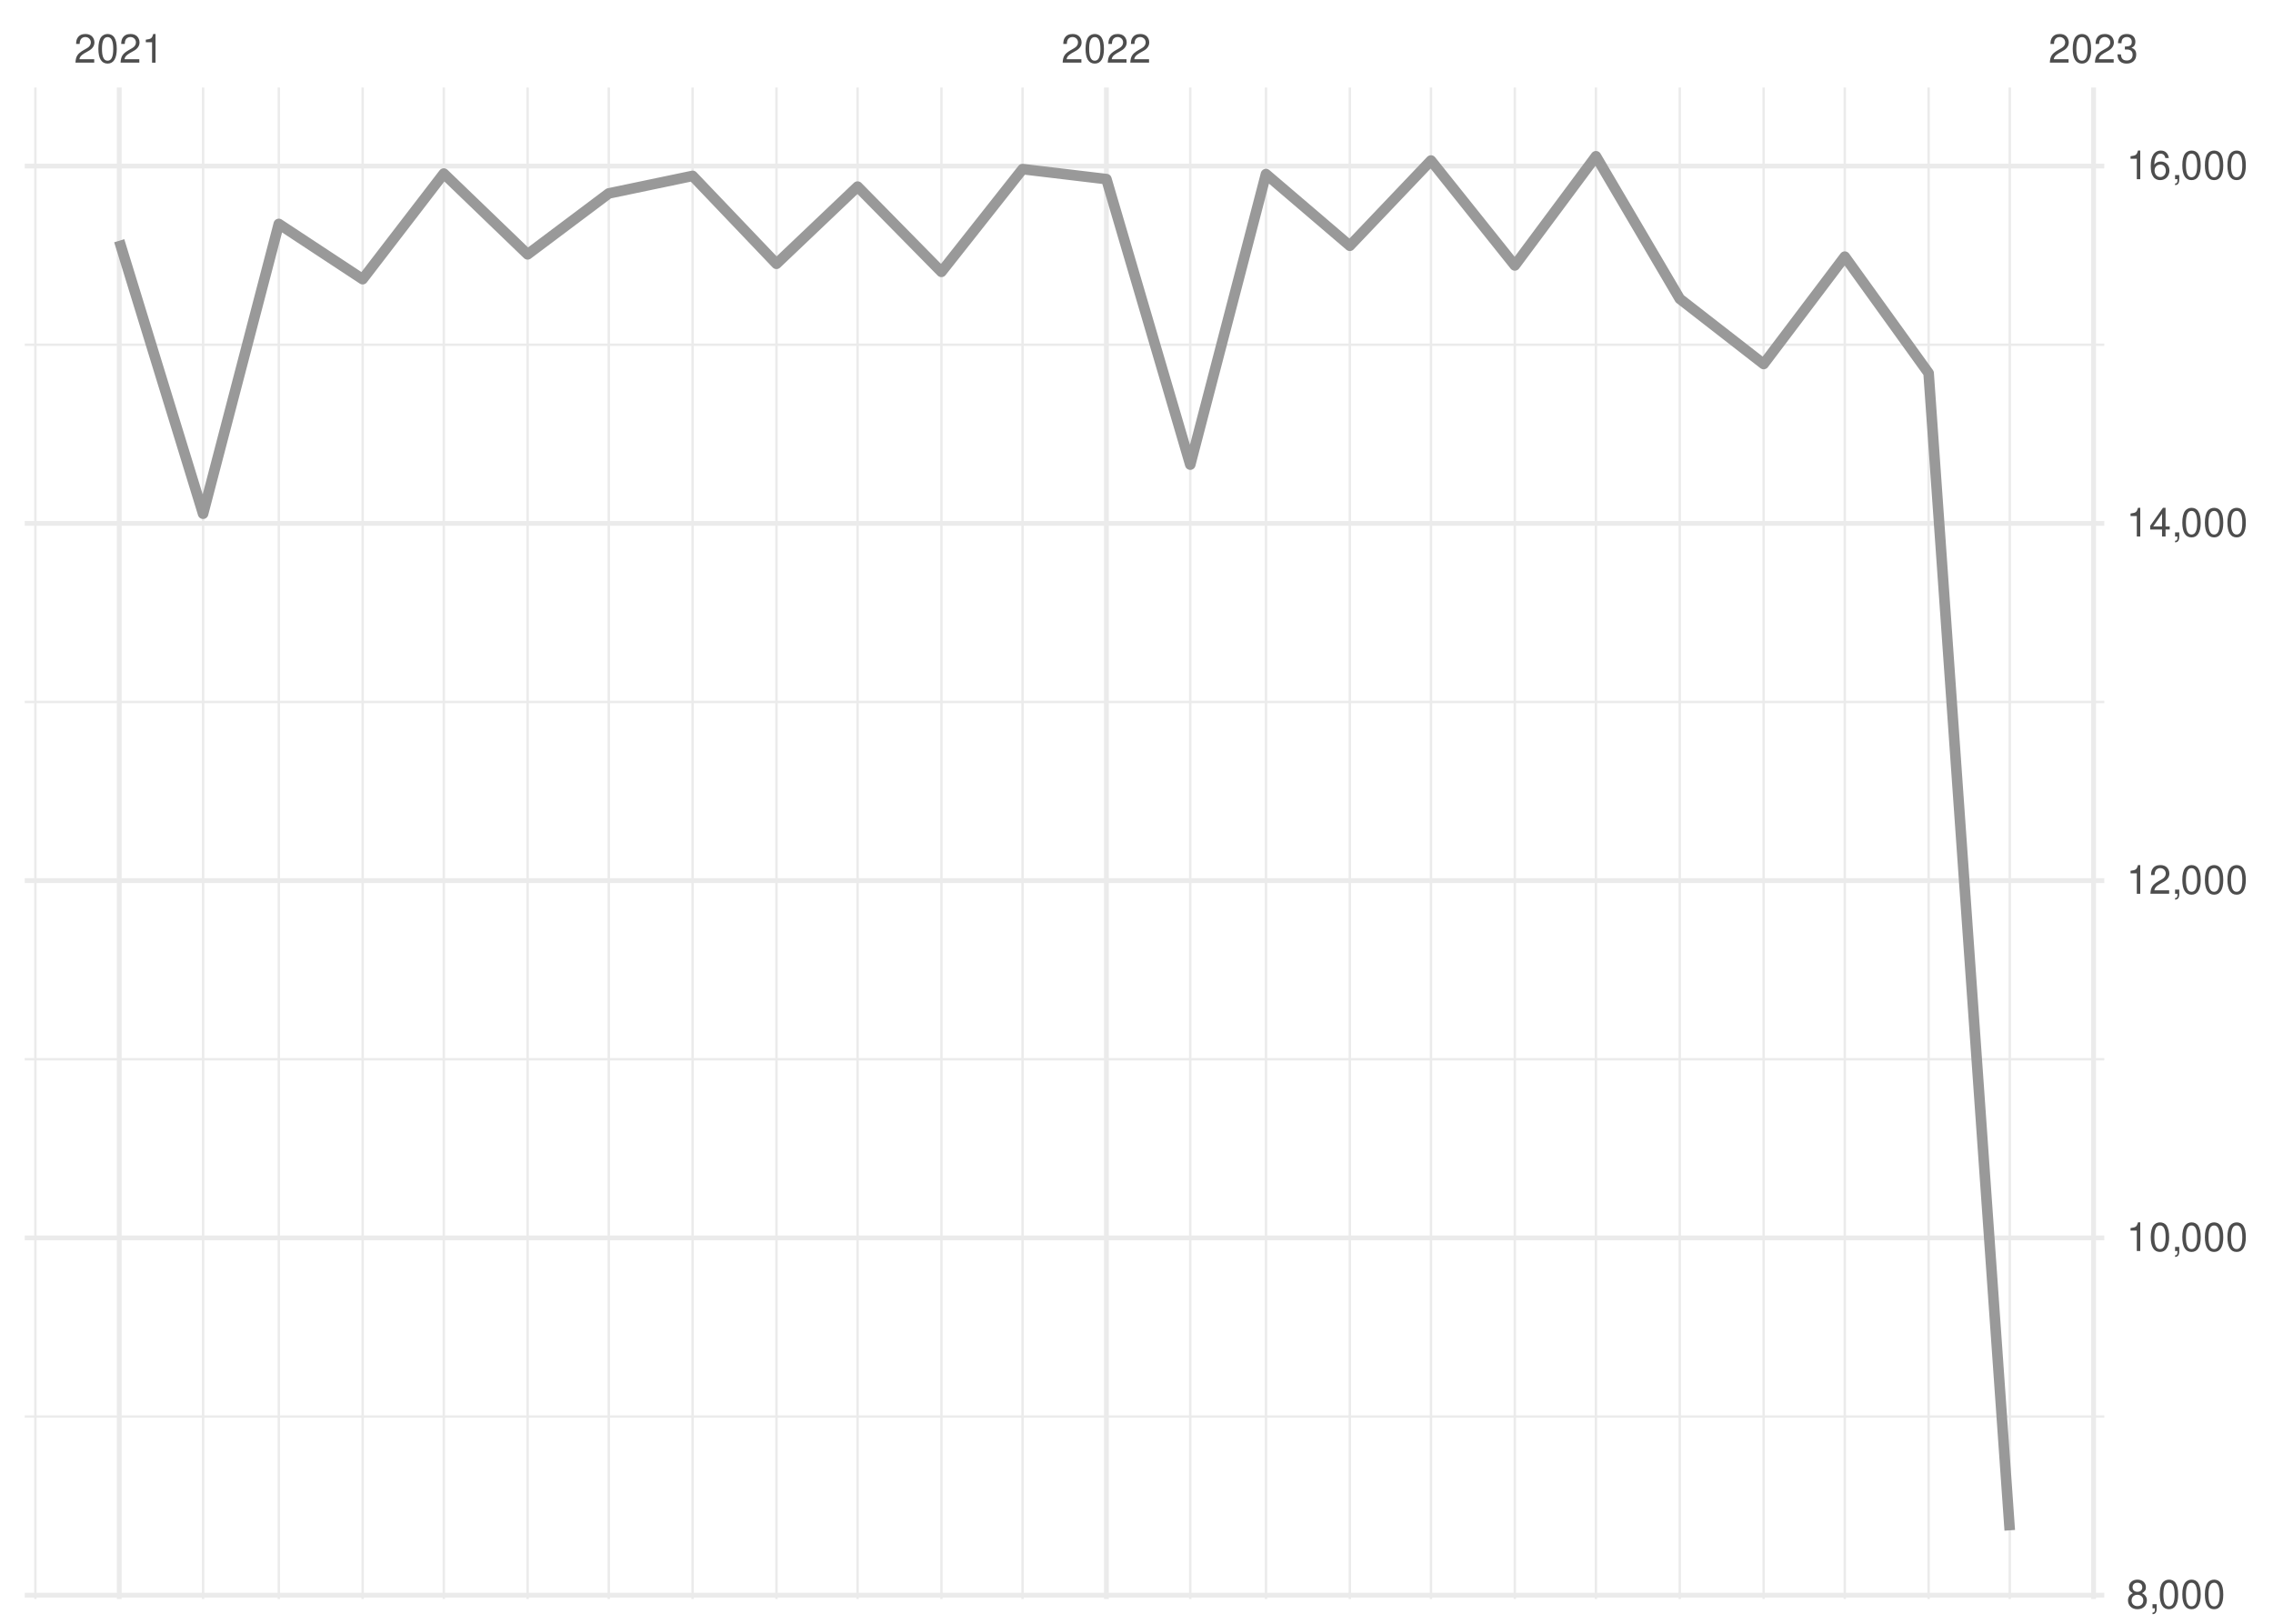
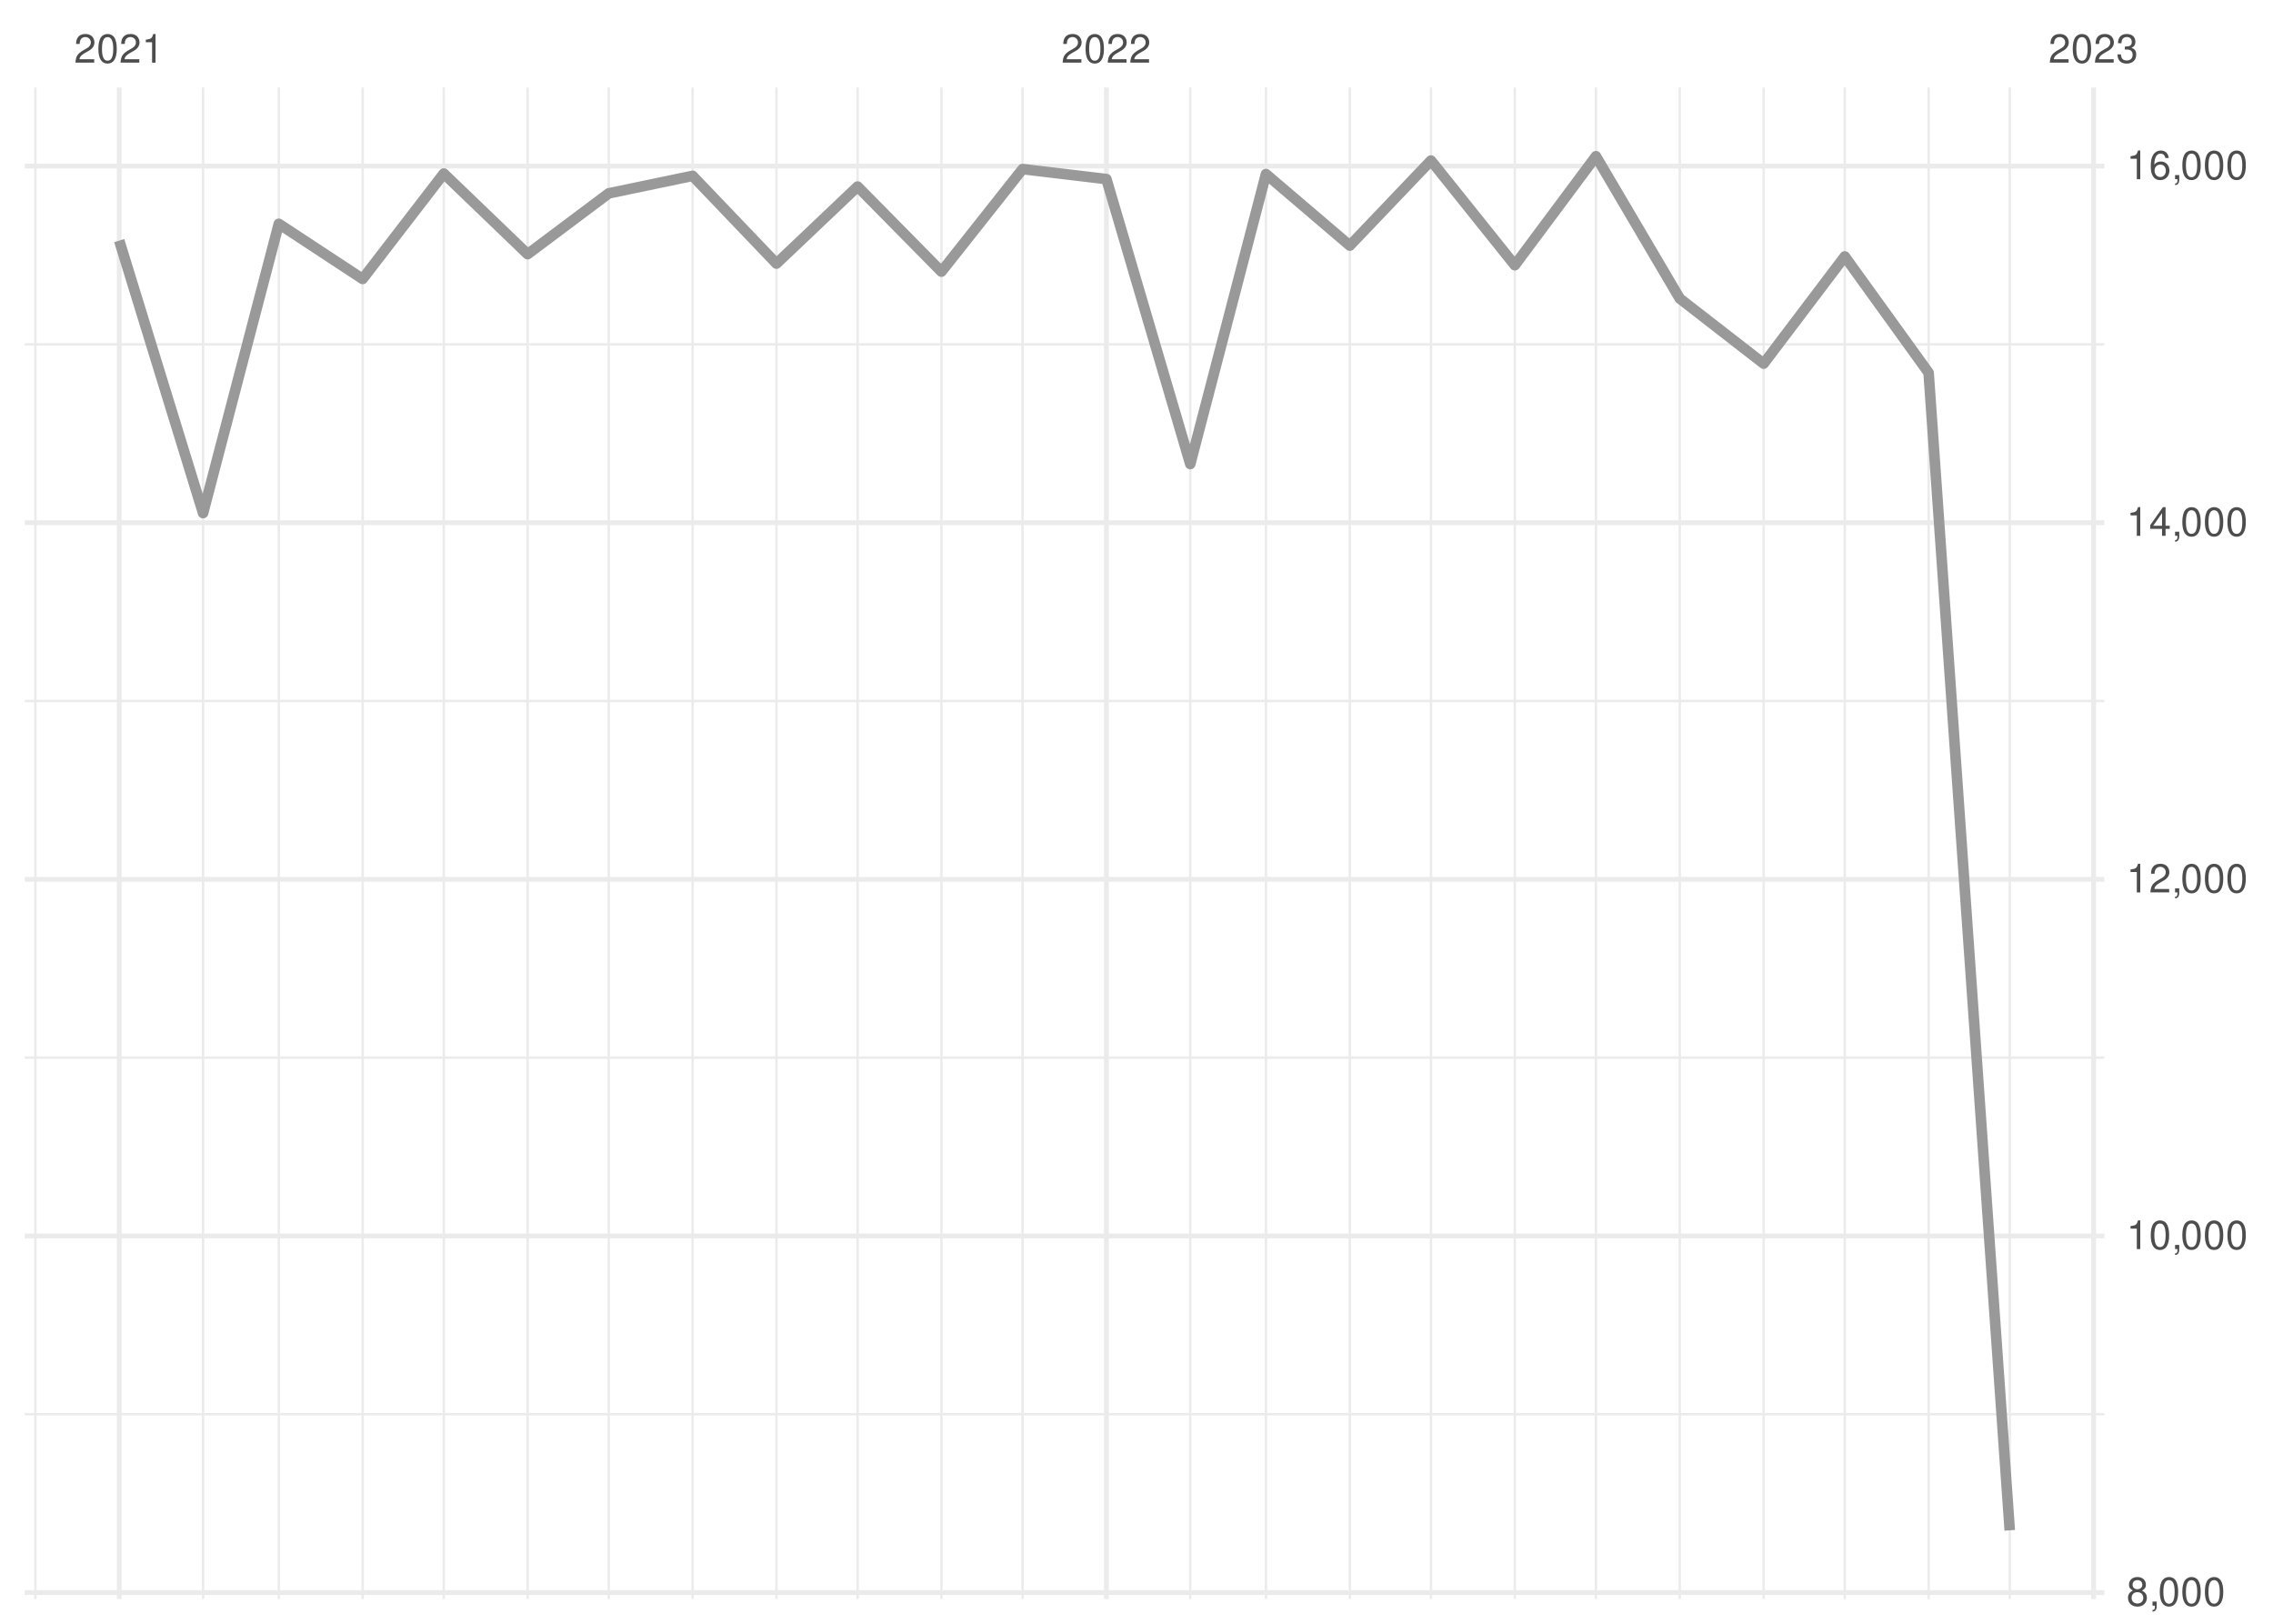
<svg xmlns="http://www.w3.org/2000/svg" xmlns:xlink="http://www.w3.org/1999/xlink" width="504pt" height="360pt" viewBox="0 0 504 360" version="1.1">
  <defs>
    <g>
      <symbol overflow="visible" id="glyph0-0">
        <path style="stroke:none;" d="" />
      </symbol>
      <symbol overflow="visible" id="glyph0-1">
        <path style="stroke:none;" d="M 4.453 -0.766 L 1.172 -0.766 C 1.25 -1.297 1.531 -1.625 2.297 -2.094 L 3.172 -2.594 C 4.047 -3.062 4.5 -3.719 4.5 -4.5 C 4.5 -5.031 4.281 -5.531 3.922 -5.875 C 3.547 -6.203 3.094 -6.359 2.5 -6.359 C 1.703 -6.359 1.125 -6.078 0.781 -5.531 C 0.547 -5.203 0.453 -4.797 0.438 -4.156 L 1.219 -4.156 C 1.234 -4.594 1.297 -4.844 1.406 -5.062 C 1.594 -5.438 2 -5.688 2.469 -5.688 C 3.172 -5.688 3.703 -5.172 3.703 -4.484 C 3.703 -3.969 3.406 -3.531 2.859 -3.219 L 2.047 -2.75 C 0.75 -2 0.375 -1.406 0.297 -0.016 L 4.453 -0.016 Z M 4.453 -0.766 " />
      </symbol>
      <symbol overflow="visible" id="glyph0-2">
        <path style="stroke:none;" d="M 2.422 -6.359 C 1.844 -6.359 1.312 -6.094 0.984 -5.672 C 0.578 -5.109 0.375 -4.25 0.375 -3.078 C 0.375 -0.938 1.078 0.203 2.422 0.203 C 3.734 0.203 4.453 -0.938 4.453 -3.031 C 4.453 -4.25 4.266 -5.078 3.859 -5.672 C 3.531 -6.109 3.016 -6.359 2.422 -6.359 Z M 2.422 -5.672 C 3.25 -5.672 3.672 -4.828 3.672 -3.094 C 3.672 -1.281 3.266 -0.438 2.406 -0.438 C 1.578 -0.438 1.172 -1.312 1.172 -3.062 C 1.172 -4.828 1.578 -5.672 2.422 -5.672 Z M 2.422 -5.672 " />
      </symbol>
      <symbol overflow="visible" id="glyph0-3">
        <path style="stroke:none;" d="M 2.281 -4.531 L 2.281 0 L 3.047 0 L 3.047 -6.359 L 2.547 -6.359 C 2.266 -5.391 2.094 -5.25 0.891 -5.094 L 0.891 -4.531 Z M 2.281 -4.531 " />
      </symbol>
      <symbol overflow="visible" id="glyph0-4">
        <path style="stroke:none;" d="M 1.938 -2.922 L 2.359 -2.922 C 3.203 -2.922 3.656 -2.531 3.656 -1.766 C 3.656 -0.969 3.172 -0.484 2.375 -0.484 C 1.516 -0.484 1.109 -0.922 1.062 -1.844 L 0.281 -1.844 C 0.312 -1.344 0.406 -1 0.547 -0.719 C 0.875 -0.109 1.484 0.203 2.344 0.203 C 3.625 0.203 4.453 -0.578 4.453 -1.781 C 4.453 -2.594 4.141 -3.031 3.391 -3.297 C 3.969 -3.531 4.266 -3.969 4.266 -4.609 C 4.266 -5.703 3.547 -6.359 2.359 -6.359 C 1.109 -6.359 0.438 -5.656 0.406 -4.312 L 1.188 -4.312 C 1.203 -4.703 1.234 -4.922 1.328 -5.109 C 1.5 -5.469 1.891 -5.688 2.375 -5.688 C 3.062 -5.688 3.469 -5.266 3.469 -4.578 C 3.469 -4.141 3.312 -3.859 2.969 -3.719 C 2.766 -3.625 2.484 -3.594 1.938 -3.578 Z M 1.938 -2.922 " />
      </symbol>
      <symbol overflow="visible" id="glyph0-5">
        <path style="stroke:none;" d="M 3.438 -3.359 C 4.094 -3.75 4.297 -4.062 4.297 -4.656 C 4.297 -5.672 3.531 -6.359 2.422 -6.359 C 1.312 -6.359 0.547 -5.672 0.547 -4.672 C 0.547 -4.062 0.75 -3.75 1.391 -3.359 C 0.672 -2.984 0.328 -2.469 0.328 -1.766 C 0.328 -0.609 1.172 0.203 2.422 0.203 C 3.656 0.203 4.516 -0.609 4.516 -1.766 C 4.516 -2.469 4.156 -2.984 3.438 -3.359 Z M 2.422 -5.672 C 3.078 -5.672 3.5 -5.281 3.5 -4.641 C 3.5 -4.047 3.062 -3.656 2.422 -3.656 C 1.766 -3.656 1.344 -4.047 1.344 -4.656 C 1.344 -5.281 1.766 -5.672 2.422 -5.672 Z M 2.422 -3 C 3.188 -3 3.719 -2.484 3.719 -1.75 C 3.719 -0.984 3.203 -0.484 2.406 -0.484 C 1.641 -0.484 1.125 -1 1.125 -1.734 C 1.125 -2.5 1.641 -3 2.422 -3 Z M 2.422 -3 " />
      </symbol>
      <symbol overflow="visible" id="glyph0-6">
        <path style="stroke:none;" d="M 0.766 -0.922 L 0.766 0 L 1.297 0 L 1.297 0.156 C 1.297 0.766 1.172 0.938 0.766 0.953 L 0.766 1.297 C 1.344 1.312 1.688 0.891 1.688 0.141 L 1.688 -0.922 Z M 0.766 -0.922 " />
      </symbol>
      <symbol overflow="visible" id="glyph0-7">
        <path style="stroke:none;" d="M 2.875 -1.547 L 2.875 0 L 3.656 0 L 3.656 -1.547 L 4.578 -1.547 L 4.578 -2.234 L 3.656 -2.234 L 3.656 -6.359 L 3.078 -6.359 L 0.25 -2.359 L 0.25 -1.547 Z M 2.875 -2.234 L 0.922 -2.234 L 2.875 -5.047 Z M 2.875 -2.234 " />
      </symbol>
      <symbol overflow="visible" id="glyph0-8">
        <path style="stroke:none;" d="M 4.375 -4.703 C 4.234 -5.75 3.562 -6.359 2.609 -6.359 C 1.922 -6.359 1.312 -6.031 0.938 -5.453 C 0.547 -4.828 0.375 -4.062 0.375 -2.906 C 0.375 -1.828 0.531 -1.156 0.906 -0.594 C 1.234 -0.078 1.781 0.203 2.469 0.203 C 3.656 0.203 4.516 -0.688 4.516 -1.922 C 4.516 -3.094 3.719 -3.922 2.609 -3.922 C 1.984 -3.922 1.5 -3.688 1.172 -3.234 C 1.172 -4.797 1.672 -5.672 2.562 -5.672 C 3.109 -5.672 3.484 -5.328 3.609 -4.703 Z M 2.5 -3.234 C 3.25 -3.234 3.719 -2.703 3.719 -1.859 C 3.719 -1.062 3.188 -0.484 2.484 -0.484 C 1.766 -0.484 1.219 -1.094 1.219 -1.906 C 1.219 -2.688 1.734 -3.234 2.5 -3.234 Z M 2.5 -3.234 " />
      </symbol>
    </g>
    <clipPath id="clip1">
-       <path d="M 5.48 313 L 466.59 313 L 466.59 315 L 5.48 315 Z M 5.48 313 " />
+       <path d="M 5.48 313 L 466.59 313 L 466.59 314 L 5.48 314 Z M 5.48 313 " />
    </clipPath>
    <clipPath id="clip2">
-       <path d="M 5.48 234 L 466.59 234 L 466.59 236 L 5.48 236 Z M 5.48 234 " />
+       <path d="M 5.48 234 L 466.59 234 L 466.59 235 L 5.48 235 Z M 5.48 234 " />
    </clipPath>
    <clipPath id="clip3">
      <path d="M 5.48 155 L 466.59 155 L 466.59 156 L 5.48 156 Z M 5.48 155 " />
    </clipPath>
    <clipPath id="clip4">
      <path d="M 5.48 76 L 466.59 76 L 466.59 77 L 5.48 77 Z M 5.48 76 " />
    </clipPath>
    <clipPath id="clip5">
      <path d="M 7 19.41 L 9 19.41 L 9 354.52 L 7 354.52 Z M 7 19.41 " />
    </clipPath>
    <clipPath id="clip6">
      <path d="M 44 19.41 L 46 19.41 L 46 354.52 L 44 354.52 Z M 44 19.41 " />
    </clipPath>
    <clipPath id="clip7">
      <path d="M 61 19.41 L 63 19.41 L 63 354.52 L 61 354.52 Z M 61 19.41 " />
    </clipPath>
    <clipPath id="clip8">
      <path d="M 80 19.41 L 81 19.41 L 81 354.52 L 80 354.52 Z M 80 19.41 " />
    </clipPath>
    <clipPath id="clip9">
      <path d="M 98 19.41 L 99 19.41 L 99 354.52 L 98 354.52 Z M 98 19.41 " />
    </clipPath>
    <clipPath id="clip10">
      <path d="M 116 19.41 L 118 19.41 L 118 354.52 L 116 354.52 Z M 116 19.41 " />
    </clipPath>
    <clipPath id="clip11">
      <path d="M 134 19.41 L 136 19.41 L 136 354.52 L 134 354.52 Z M 134 19.41 " />
    </clipPath>
    <clipPath id="clip12">
      <path d="M 153 19.41 L 154 19.41 L 154 354.52 L 153 354.52 Z M 153 19.41 " />
    </clipPath>
    <clipPath id="clip13">
      <path d="M 171 19.41 L 173 19.41 L 173 354.52 L 171 354.52 Z M 171 19.41 " />
    </clipPath>
    <clipPath id="clip14">
      <path d="M 189 19.41 L 191 19.41 L 191 354.52 L 189 354.52 Z M 189 19.41 " />
    </clipPath>
    <clipPath id="clip15">
      <path d="M 208 19.41 L 210 19.41 L 210 354.52 L 208 354.52 Z M 208 19.41 " />
    </clipPath>
    <clipPath id="clip16">
      <path d="M 226 19.41 L 228 19.41 L 228 354.52 L 226 354.52 Z M 226 19.41 " />
    </clipPath>
    <clipPath id="clip17">
      <path d="M 263 19.41 L 265 19.41 L 265 354.52 L 263 354.52 Z M 263 19.41 " />
    </clipPath>
    <clipPath id="clip18">
      <path d="M 280 19.41 L 281 19.41 L 281 354.52 L 280 354.52 Z M 280 19.41 " />
    </clipPath>
    <clipPath id="clip19">
      <path d="M 299 19.41 L 300 19.41 L 300 354.52 L 299 354.52 Z M 299 19.41 " />
    </clipPath>
    <clipPath id="clip20">
      <path d="M 317 19.41 L 318 19.41 L 318 354.52 L 317 354.52 Z M 317 19.41 " />
    </clipPath>
    <clipPath id="clip21">
      <path d="M 335 19.41 L 337 19.41 L 337 354.52 L 335 354.52 Z M 335 19.41 " />
    </clipPath>
    <clipPath id="clip22">
      <path d="M 353 19.41 L 355 19.41 L 355 354.52 L 353 354.52 Z M 353 19.41 " />
    </clipPath>
    <clipPath id="clip23">
      <path d="M 372 19.41 L 373 19.41 L 373 354.52 L 372 354.52 Z M 372 19.41 " />
    </clipPath>
    <clipPath id="clip24">
      <path d="M 390 19.41 L 392 19.41 L 392 354.52 L 390 354.52 Z M 390 19.41 " />
    </clipPath>
    <clipPath id="clip25">
      <path d="M 408 19.41 L 410 19.41 L 410 354.52 L 408 354.52 Z M 408 19.41 " />
    </clipPath>
    <clipPath id="clip26">
      <path d="M 427 19.41 L 428 19.41 L 428 354.52 L 427 354.52 Z M 427 19.41 " />
    </clipPath>
    <clipPath id="clip27">
      <path d="M 445 19.41 L 446 19.41 L 446 354.52 L 445 354.52 Z M 445 19.41 " />
    </clipPath>
    <clipPath id="clip28">
-       <path d="M 5.48 353 L 466.59 353 L 466.59 354.52 L 5.48 354.52 Z M 5.48 353 " />
+       <path d="M 5.48 352 L 466.59 352 L 466.59 354 L 5.48 354 Z M 5.48 352 " />
    </clipPath>
    <clipPath id="clip29">
      <path d="M 5.48 273 L 466.59 273 L 466.59 275 L 5.48 275 Z M 5.48 273 " />
    </clipPath>
    <clipPath id="clip30">
      <path d="M 5.48 194 L 466.59 194 L 466.59 196 L 5.48 196 Z M 5.48 194 " />
    </clipPath>
    <clipPath id="clip31">
      <path d="M 5.48 115 L 466.59 115 L 466.59 117 L 5.48 117 Z M 5.48 115 " />
    </clipPath>
    <clipPath id="clip32">
      <path d="M 5.48 36 L 466.59 36 L 466.59 38 L 5.48 38 Z M 5.48 36 " />
    </clipPath>
    <clipPath id="clip33">
      <path d="M 25 19.41 L 27 19.41 L 27 354.52 L 25 354.52 Z M 25 19.41 " />
    </clipPath>
    <clipPath id="clip34">
      <path d="M 244 19.41 L 246 19.41 L 246 354.52 L 244 354.52 Z M 244 19.41 " />
    </clipPath>
    <clipPath id="clip35">
      <path d="M 463 19.41 L 465 19.41 L 465 354.52 L 463 354.52 Z M 463 19.41 " />
    </clipPath>
  </defs>
  <g id="surface26">
    <rect x="0" y="0" width="504" height="360" style="fill:rgb(100%,100%,100%);fill-opacity:1;stroke:none;" />
    <g clip-path="url(#clip1)" clip-rule="nonzero">
-       <path style="fill:none;stroke-width:0.533;stroke-linecap:butt;stroke-linejoin:round;stroke:rgb(92.157%,92.157%,92.157%);stroke-opacity:1;stroke-miterlimit:10;" d="M 5.48 314.059 L 466.59 314.059 " />
+       <path style="fill:none;stroke-width:0.533;stroke-linecap:butt;stroke-linejoin:round;stroke:rgb(92.157%,92.157%,92.157%);stroke-opacity:1;stroke-miterlimit:10;" d="M 5.48 313.551 L 466.59 313.551 " />
    </g>
    <g clip-path="url(#clip2)" clip-rule="nonzero">
-       <path style="fill:none;stroke-width:0.533;stroke-linecap:butt;stroke-linejoin:round;stroke:rgb(92.157%,92.157%,92.157%);stroke-opacity:1;stroke-miterlimit:10;" d="M 5.48 234.848 L 466.59 234.848 " />
+       <path style="fill:none;stroke-width:0.533;stroke-linecap:butt;stroke-linejoin:round;stroke:rgb(92.157%,92.157%,92.157%);stroke-opacity:1;stroke-miterlimit:10;" d="M 5.48 234.484 L 466.59 234.484 " />
    </g>
    <g clip-path="url(#clip3)" clip-rule="nonzero">
-       <path style="fill:none;stroke-width:0.533;stroke-linecap:butt;stroke-linejoin:round;stroke:rgb(92.157%,92.157%,92.157%);stroke-opacity:1;stroke-miterlimit:10;" d="M 5.48 155.637 L 466.59 155.637 " />
+       <path style="fill:none;stroke-width:0.533;stroke-linecap:butt;stroke-linejoin:round;stroke:rgb(92.157%,92.157%,92.157%);stroke-opacity:1;stroke-miterlimit:10;" d="M 5.48 155.418 L 466.59 155.418 " />
    </g>
    <g clip-path="url(#clip4)" clip-rule="nonzero">
-       <path style="fill:none;stroke-width:0.533;stroke-linecap:butt;stroke-linejoin:round;stroke:rgb(92.157%,92.157%,92.157%);stroke-opacity:1;stroke-miterlimit:10;" d="M 5.48 76.426 L 466.59 76.426 " />
+       <path style="fill:none;stroke-width:0.533;stroke-linecap:butt;stroke-linejoin:round;stroke:rgb(92.157%,92.157%,92.157%);stroke-opacity:1;stroke-miterlimit:10;" d="M 5.48 76.352 L 466.59 76.352 " />
    </g>
    <g clip-path="url(#clip5)" clip-rule="nonzero">
      <path style="fill:none;stroke-width:0.533;stroke-linecap:butt;stroke-linejoin:round;stroke:rgb(92.157%,92.157%,92.157%);stroke-opacity:1;stroke-miterlimit:10;" d="M 7.848 354.52 L 7.848 19.41 " />
    </g>
    <g clip-path="url(#clip6)" clip-rule="nonzero">
      <path style="fill:none;stroke-width:0.533;stroke-linecap:butt;stroke-linejoin:round;stroke:rgb(92.157%,92.157%,92.157%);stroke-opacity:1;stroke-miterlimit:10;" d="M 45.031 354.52 L 45.031 19.41 " />
    </g>
    <g clip-path="url(#clip7)" clip-rule="nonzero">
      <path style="fill:none;stroke-width:0.533;stroke-linecap:butt;stroke-linejoin:round;stroke:rgb(92.157%,92.157%,92.157%);stroke-opacity:1;stroke-miterlimit:10;" d="M 61.82 354.52 L 61.82 19.41 " />
    </g>
    <g clip-path="url(#clip8)" clip-rule="nonzero">
      <path style="fill:none;stroke-width:0.533;stroke-linecap:butt;stroke-linejoin:round;stroke:rgb(92.157%,92.157%,92.157%);stroke-opacity:1;stroke-miterlimit:10;" d="M 80.41 354.52 L 80.41 19.41 " />
    </g>
    <g clip-path="url(#clip9)" clip-rule="nonzero">
      <path style="fill:none;stroke-width:0.533;stroke-linecap:butt;stroke-linejoin:round;stroke:rgb(92.157%,92.157%,92.157%);stroke-opacity:1;stroke-miterlimit:10;" d="M 98.402 354.52 L 98.402 19.41 " />
    </g>
    <g clip-path="url(#clip10)" clip-rule="nonzero">
      <path style="fill:none;stroke-width:0.533;stroke-linecap:butt;stroke-linejoin:round;stroke:rgb(92.157%,92.157%,92.157%);stroke-opacity:1;stroke-miterlimit:10;" d="M 116.992 354.52 L 116.992 19.41 " />
    </g>
    <g clip-path="url(#clip11)" clip-rule="nonzero">
      <path style="fill:none;stroke-width:0.533;stroke-linecap:butt;stroke-linejoin:round;stroke:rgb(92.157%,92.157%,92.157%);stroke-opacity:1;stroke-miterlimit:10;" d="M 134.984 354.52 L 134.984 19.41 " />
    </g>
    <g clip-path="url(#clip12)" clip-rule="nonzero">
      <path style="fill:none;stroke-width:0.533;stroke-linecap:butt;stroke-linejoin:round;stroke:rgb(92.157%,92.157%,92.157%);stroke-opacity:1;stroke-miterlimit:10;" d="M 153.574 354.52 L 153.574 19.41 " />
    </g>
    <g clip-path="url(#clip13)" clip-rule="nonzero">
      <path style="fill:none;stroke-width:0.533;stroke-linecap:butt;stroke-linejoin:round;stroke:rgb(92.157%,92.157%,92.157%);stroke-opacity:1;stroke-miterlimit:10;" d="M 172.168 354.52 L 172.168 19.41 " />
    </g>
    <g clip-path="url(#clip14)" clip-rule="nonzero">
      <path style="fill:none;stroke-width:0.533;stroke-linecap:butt;stroke-linejoin:round;stroke:rgb(92.157%,92.157%,92.157%);stroke-opacity:1;stroke-miterlimit:10;" d="M 190.156 354.52 L 190.156 19.41 " />
    </g>
    <g clip-path="url(#clip15)" clip-rule="nonzero">
      <path style="fill:none;stroke-width:0.533;stroke-linecap:butt;stroke-linejoin:round;stroke:rgb(92.157%,92.157%,92.157%);stroke-opacity:1;stroke-miterlimit:10;" d="M 208.746 354.52 L 208.746 19.41 " />
    </g>
    <g clip-path="url(#clip16)" clip-rule="nonzero">
      <path style="fill:none;stroke-width:0.533;stroke-linecap:butt;stroke-linejoin:round;stroke:rgb(92.157%,92.157%,92.157%);stroke-opacity:1;stroke-miterlimit:10;" d="M 226.738 354.52 L 226.738 19.41 " />
    </g>
    <g clip-path="url(#clip17)" clip-rule="nonzero">
      <path style="fill:none;stroke-width:0.533;stroke-linecap:butt;stroke-linejoin:round;stroke:rgb(92.157%,92.157%,92.157%);stroke-opacity:1;stroke-miterlimit:10;" d="M 263.922 354.52 L 263.922 19.41 " />
    </g>
    <g clip-path="url(#clip18)" clip-rule="nonzero">
      <path style="fill:none;stroke-width:0.533;stroke-linecap:butt;stroke-linejoin:round;stroke:rgb(92.157%,92.157%,92.157%);stroke-opacity:1;stroke-miterlimit:10;" d="M 280.711 354.52 L 280.711 19.41 " />
    </g>
    <g clip-path="url(#clip19)" clip-rule="nonzero">
      <path style="fill:none;stroke-width:0.533;stroke-linecap:butt;stroke-linejoin:round;stroke:rgb(92.157%,92.157%,92.157%);stroke-opacity:1;stroke-miterlimit:10;" d="M 299.301 354.52 L 299.301 19.41 " />
    </g>
    <g clip-path="url(#clip20)" clip-rule="nonzero">
      <path style="fill:none;stroke-width:0.533;stroke-linecap:butt;stroke-linejoin:round;stroke:rgb(92.157%,92.157%,92.157%);stroke-opacity:1;stroke-miterlimit:10;" d="M 317.293 354.52 L 317.293 19.41 " />
    </g>
    <g clip-path="url(#clip21)" clip-rule="nonzero">
      <path style="fill:none;stroke-width:0.533;stroke-linecap:butt;stroke-linejoin:round;stroke:rgb(92.157%,92.157%,92.157%);stroke-opacity:1;stroke-miterlimit:10;" d="M 335.883 354.52 L 335.883 19.41 " />
    </g>
    <g clip-path="url(#clip22)" clip-rule="nonzero">
      <path style="fill:none;stroke-width:0.533;stroke-linecap:butt;stroke-linejoin:round;stroke:rgb(92.157%,92.157%,92.157%);stroke-opacity:1;stroke-miterlimit:10;" d="M 353.875 354.52 L 353.875 19.41 " />
    </g>
    <g clip-path="url(#clip23)" clip-rule="nonzero">
      <path style="fill:none;stroke-width:0.533;stroke-linecap:butt;stroke-linejoin:round;stroke:rgb(92.157%,92.157%,92.157%);stroke-opacity:1;stroke-miterlimit:10;" d="M 372.465 354.52 L 372.465 19.41 " />
    </g>
    <g clip-path="url(#clip24)" clip-rule="nonzero">
      <path style="fill:none;stroke-width:0.533;stroke-linecap:butt;stroke-linejoin:round;stroke:rgb(92.157%,92.157%,92.157%);stroke-opacity:1;stroke-miterlimit:10;" d="M 391.059 354.52 L 391.059 19.41 " />
    </g>
    <g clip-path="url(#clip25)" clip-rule="nonzero">
      <path style="fill:none;stroke-width:0.533;stroke-linecap:butt;stroke-linejoin:round;stroke:rgb(92.157%,92.157%,92.157%);stroke-opacity:1;stroke-miterlimit:10;" d="M 409.047 354.52 L 409.047 19.41 " />
    </g>
    <g clip-path="url(#clip26)" clip-rule="nonzero">
      <path style="fill:none;stroke-width:0.533;stroke-linecap:butt;stroke-linejoin:round;stroke:rgb(92.157%,92.157%,92.157%);stroke-opacity:1;stroke-miterlimit:10;" d="M 427.637 354.52 L 427.637 19.41 " />
    </g>
    <g clip-path="url(#clip27)" clip-rule="nonzero">
      <path style="fill:none;stroke-width:0.533;stroke-linecap:butt;stroke-linejoin:round;stroke:rgb(92.157%,92.157%,92.157%);stroke-opacity:1;stroke-miterlimit:10;" d="M 445.629 354.52 L 445.629 19.41 " />
    </g>
    <g clip-path="url(#clip28)" clip-rule="nonzero">
-       <path style="fill:none;stroke-width:1.067;stroke-linecap:butt;stroke-linejoin:round;stroke:rgb(92.157%,92.157%,92.157%);stroke-opacity:1;stroke-miterlimit:10;" d="M 5.48 353.664 L 466.59 353.664 " />
+       <path style="fill:none;stroke-width:1.067;stroke-linecap:butt;stroke-linejoin:round;stroke:rgb(92.157%,92.157%,92.157%);stroke-opacity:1;stroke-miterlimit:10;" d="M 5.48 353.086 L 466.59 353.086 " />
    </g>
    <g clip-path="url(#clip29)" clip-rule="nonzero">
-       <path style="fill:none;stroke-width:1.067;stroke-linecap:butt;stroke-linejoin:round;stroke:rgb(92.157%,92.157%,92.157%);stroke-opacity:1;stroke-miterlimit:10;" d="M 5.48 274.453 L 466.59 274.453 " />
+       <path style="fill:none;stroke-width:1.067;stroke-linecap:butt;stroke-linejoin:round;stroke:rgb(92.157%,92.157%,92.157%);stroke-opacity:1;stroke-miterlimit:10;" d="M 5.48 274.02 L 466.59 274.02 " />
    </g>
    <g clip-path="url(#clip30)" clip-rule="nonzero">
-       <path style="fill:none;stroke-width:1.067;stroke-linecap:butt;stroke-linejoin:round;stroke:rgb(92.157%,92.157%,92.157%);stroke-opacity:1;stroke-miterlimit:10;" d="M 5.48 195.242 L 466.59 195.242 " />
+       <path style="fill:none;stroke-width:1.067;stroke-linecap:butt;stroke-linejoin:round;stroke:rgb(92.157%,92.157%,92.157%);stroke-opacity:1;stroke-miterlimit:10;" d="M 5.48 194.953 L 466.59 194.953 " />
    </g>
    <g clip-path="url(#clip31)" clip-rule="nonzero">
-       <path style="fill:none;stroke-width:1.067;stroke-linecap:butt;stroke-linejoin:round;stroke:rgb(92.157%,92.157%,92.157%);stroke-opacity:1;stroke-miterlimit:10;" d="M 5.48 116.031 L 466.59 116.031 " />
+       <path style="fill:none;stroke-width:1.067;stroke-linecap:butt;stroke-linejoin:round;stroke:rgb(92.157%,92.157%,92.157%);stroke-opacity:1;stroke-miterlimit:10;" d="M 5.48 115.883 L 466.59 115.883 " />
    </g>
    <g clip-path="url(#clip32)" clip-rule="nonzero">
-       <path style="fill:none;stroke-width:1.067;stroke-linecap:butt;stroke-linejoin:round;stroke:rgb(92.157%,92.157%,92.157%);stroke-opacity:1;stroke-miterlimit:10;" d="M 5.48 36.82 L 466.59 36.82 " />
+       <path style="fill:none;stroke-width:1.067;stroke-linecap:butt;stroke-linejoin:round;stroke:rgb(92.157%,92.157%,92.157%);stroke-opacity:1;stroke-miterlimit:10;" d="M 5.48 36.816 L 466.59 36.816 " />
    </g>
    <g clip-path="url(#clip33)" clip-rule="nonzero">
      <path style="fill:none;stroke-width:1.067;stroke-linecap:butt;stroke-linejoin:round;stroke:rgb(92.157%,92.157%,92.157%);stroke-opacity:1;stroke-miterlimit:10;" d="M 26.438 354.52 L 26.438 19.41 " />
    </g>
    <g clip-path="url(#clip34)" clip-rule="nonzero">
      <path style="fill:none;stroke-width:1.067;stroke-linecap:butt;stroke-linejoin:round;stroke:rgb(92.157%,92.157%,92.157%);stroke-opacity:1;stroke-miterlimit:10;" d="M 245.328 354.52 L 245.328 19.41 " />
    </g>
    <g clip-path="url(#clip35)" clip-rule="nonzero">
      <path style="fill:none;stroke-width:1.067;stroke-linecap:butt;stroke-linejoin:round;stroke:rgb(92.157%,92.157%,92.157%);stroke-opacity:1;stroke-miterlimit:10;" d="M 464.219 354.52 L 464.219 19.41 " />
    </g>
-     <path style="fill:none;stroke-width:2.347;stroke-linecap:butt;stroke-linejoin:round;stroke:rgb(60%,60%,60%);stroke-opacity:1;stroke-miterlimit:10;" d="M 26.438 53.375 L 45.031 113.895 L 61.82 49.652 L 80.41 61.891 L 98.402 38.484 L 116.992 56.387 L 134.984 42.883 L 153.574 39 L 172.168 58.484 L 190.156 41.375 L 208.746 60.27 L 226.738 37.496 L 245.328 39.711 L 263.922 103.004 L 280.711 38.605 L 299.301 54.484 L 317.293 35.594 L 335.883 58.844 L 353.875 34.645 L 372.465 66.25 L 391.059 80.703 L 409.047 56.902 L 427.637 82.723 L 445.629 339.289 " />
+     <path style="fill:none;stroke-width:2.347;stroke-linecap:butt;stroke-linejoin:round;stroke:rgb(60%,60%,60%);stroke-opacity:1;stroke-miterlimit:10;" d="M 26.438 53.344 L 45.031 113.75 L 61.82 49.625 L 80.41 61.844 L 98.402 38.477 L 116.992 56.348 L 134.984 42.867 L 153.574 38.992 L 172.168 58.441 L 190.156 41.363 L 208.746 60.223 L 226.738 37.488 L 245.328 39.703 L 263.922 102.879 L 280.711 38.598 L 299.301 54.449 L 317.293 35.594 L 335.883 58.797 L 353.875 34.645 L 372.465 66.191 L 391.059 80.621 L 409.047 56.859 L 427.637 82.637 L 445.629 339.289 " />
    <g style="fill:rgb(30.196%,30.196%,30.196%);fill-opacity:1;">
      <use xlink:href="#glyph0-1" x="16.438" y="13.896" />
      <use xlink:href="#glyph0-2" x="21.438" y="13.896" />
      <use xlink:href="#glyph0-1" x="26.438" y="13.896" />
      <use xlink:href="#glyph0-3" x="31.438" y="13.896" />
    </g>
    <g style="fill:rgb(30.196%,30.196%,30.196%);fill-opacity:1;">
      <use xlink:href="#glyph0-1" x="235.328" y="13.896" />
      <use xlink:href="#glyph0-2" x="240.328" y="13.896" />
      <use xlink:href="#glyph0-1" x="245.328" y="13.896" />
      <use xlink:href="#glyph0-1" x="250.328" y="13.896" />
    </g>
    <g style="fill:rgb(30.196%,30.196%,30.196%);fill-opacity:1;">
      <use xlink:href="#glyph0-1" x="454.219" y="13.896" />
      <use xlink:href="#glyph0-2" x="459.219" y="13.896" />
      <use xlink:href="#glyph0-1" x="464.219" y="13.896" />
      <use xlink:href="#glyph0-4" x="469.219" y="13.896" />
    </g>
    <g style="fill:rgb(30.196%,30.196%,30.196%);fill-opacity:1;">
-       <use xlink:href="#glyph0-5" x="471.52" y="356.579" />
-       <use xlink:href="#glyph0-6" x="476.52" y="356.579" />
-       <use xlink:href="#glyph0-2" x="478.52" y="356.579" />
-       <use xlink:href="#glyph0-2" x="483.52" y="356.579" />
-       <use xlink:href="#glyph0-2" x="488.52" y="356.579" />
-     </g>
-     <g style="fill:rgb(30.196%,30.196%,30.196%);fill-opacity:1;">
-       <use xlink:href="#glyph0-3" x="471.52" y="277.368" />
-       <use xlink:href="#glyph0-2" x="476.52" y="277.368" />
-       <use xlink:href="#glyph0-6" x="481.52" y="277.368" />
-       <use xlink:href="#glyph0-2" x="483.52" y="277.368" />
-       <use xlink:href="#glyph0-2" x="488.52" y="277.368" />
-       <use xlink:href="#glyph0-2" x="493.52" y="277.368" />
-     </g>
-     <g style="fill:rgb(30.196%,30.196%,30.196%);fill-opacity:1;">
-       <use xlink:href="#glyph0-3" x="471.52" y="198.157" />
-       <use xlink:href="#glyph0-1" x="476.52" y="198.157" />
-       <use xlink:href="#glyph0-6" x="481.52" y="198.157" />
-       <use xlink:href="#glyph0-2" x="483.52" y="198.157" />
-       <use xlink:href="#glyph0-2" x="488.52" y="198.157" />
-       <use xlink:href="#glyph0-2" x="493.52" y="198.157" />
-     </g>
-     <g style="fill:rgb(30.196%,30.196%,30.196%);fill-opacity:1;">
-       <use xlink:href="#glyph0-3" x="471.52" y="118.946" />
-       <use xlink:href="#glyph0-7" x="476.52" y="118.946" />
-       <use xlink:href="#glyph0-6" x="481.52" y="118.946" />
-       <use xlink:href="#glyph0-2" x="483.52" y="118.946" />
-       <use xlink:href="#glyph0-2" x="488.52" y="118.946" />
-       <use xlink:href="#glyph0-2" x="493.52" y="118.946" />
-     </g>
-     <g style="fill:rgb(30.196%,30.196%,30.196%);fill-opacity:1;">
-       <use xlink:href="#glyph0-3" x="471.52" y="39.735" />
-       <use xlink:href="#glyph0-8" x="476.52" y="39.735" />
-       <use xlink:href="#glyph0-6" x="481.52" y="39.735" />
-       <use xlink:href="#glyph0-2" x="483.52" y="39.735" />
-       <use xlink:href="#glyph0-2" x="488.52" y="39.735" />
-       <use xlink:href="#glyph0-2" x="493.52" y="39.735" />
+       <use xlink:href="#glyph0-5" x="471.52" y="356.001" />
+       <use xlink:href="#glyph0-6" x="476.52" y="356.001" />
+       <use xlink:href="#glyph0-2" x="478.52" y="356.001" />
+       <use xlink:href="#glyph0-2" x="483.52" y="356.001" />
+       <use xlink:href="#glyph0-2" x="488.52" y="356.001" />
+     </g>
+     <g style="fill:rgb(30.196%,30.196%,30.196%);fill-opacity:1;">
+       <use xlink:href="#glyph0-3" x="471.52" y="276.935" />
+       <use xlink:href="#glyph0-2" x="476.52" y="276.935" />
+       <use xlink:href="#glyph0-6" x="481.52" y="276.935" />
+       <use xlink:href="#glyph0-2" x="483.52" y="276.935" />
+       <use xlink:href="#glyph0-2" x="488.52" y="276.935" />
+       <use xlink:href="#glyph0-2" x="493.52" y="276.935" />
+     </g>
+     <g style="fill:rgb(30.196%,30.196%,30.196%);fill-opacity:1;">
+       <use xlink:href="#glyph0-3" x="471.52" y="197.868" />
+       <use xlink:href="#glyph0-1" x="476.52" y="197.868" />
+       <use xlink:href="#glyph0-6" x="481.52" y="197.868" />
+       <use xlink:href="#glyph0-2" x="483.52" y="197.868" />
+       <use xlink:href="#glyph0-2" x="488.52" y="197.868" />
+       <use xlink:href="#glyph0-2" x="493.52" y="197.868" />
+     </g>
+     <g style="fill:rgb(30.196%,30.196%,30.196%);fill-opacity:1;">
+       <use xlink:href="#glyph0-3" x="471.52" y="118.798" />
+       <use xlink:href="#glyph0-7" x="476.52" y="118.798" />
+       <use xlink:href="#glyph0-6" x="481.52" y="118.798" />
+       <use xlink:href="#glyph0-2" x="483.52" y="118.798" />
+       <use xlink:href="#glyph0-2" x="488.52" y="118.798" />
+       <use xlink:href="#glyph0-2" x="493.52" y="118.798" />
+     </g>
+     <g style="fill:rgb(30.196%,30.196%,30.196%);fill-opacity:1;">
+       <use xlink:href="#glyph0-3" x="471.52" y="39.731" />
+       <use xlink:href="#glyph0-8" x="476.52" y="39.731" />
+       <use xlink:href="#glyph0-6" x="481.52" y="39.731" />
+       <use xlink:href="#glyph0-2" x="483.52" y="39.731" />
+       <use xlink:href="#glyph0-2" x="488.52" y="39.731" />
+       <use xlink:href="#glyph0-2" x="493.52" y="39.731" />
    </g>
  </g>
</svg>
